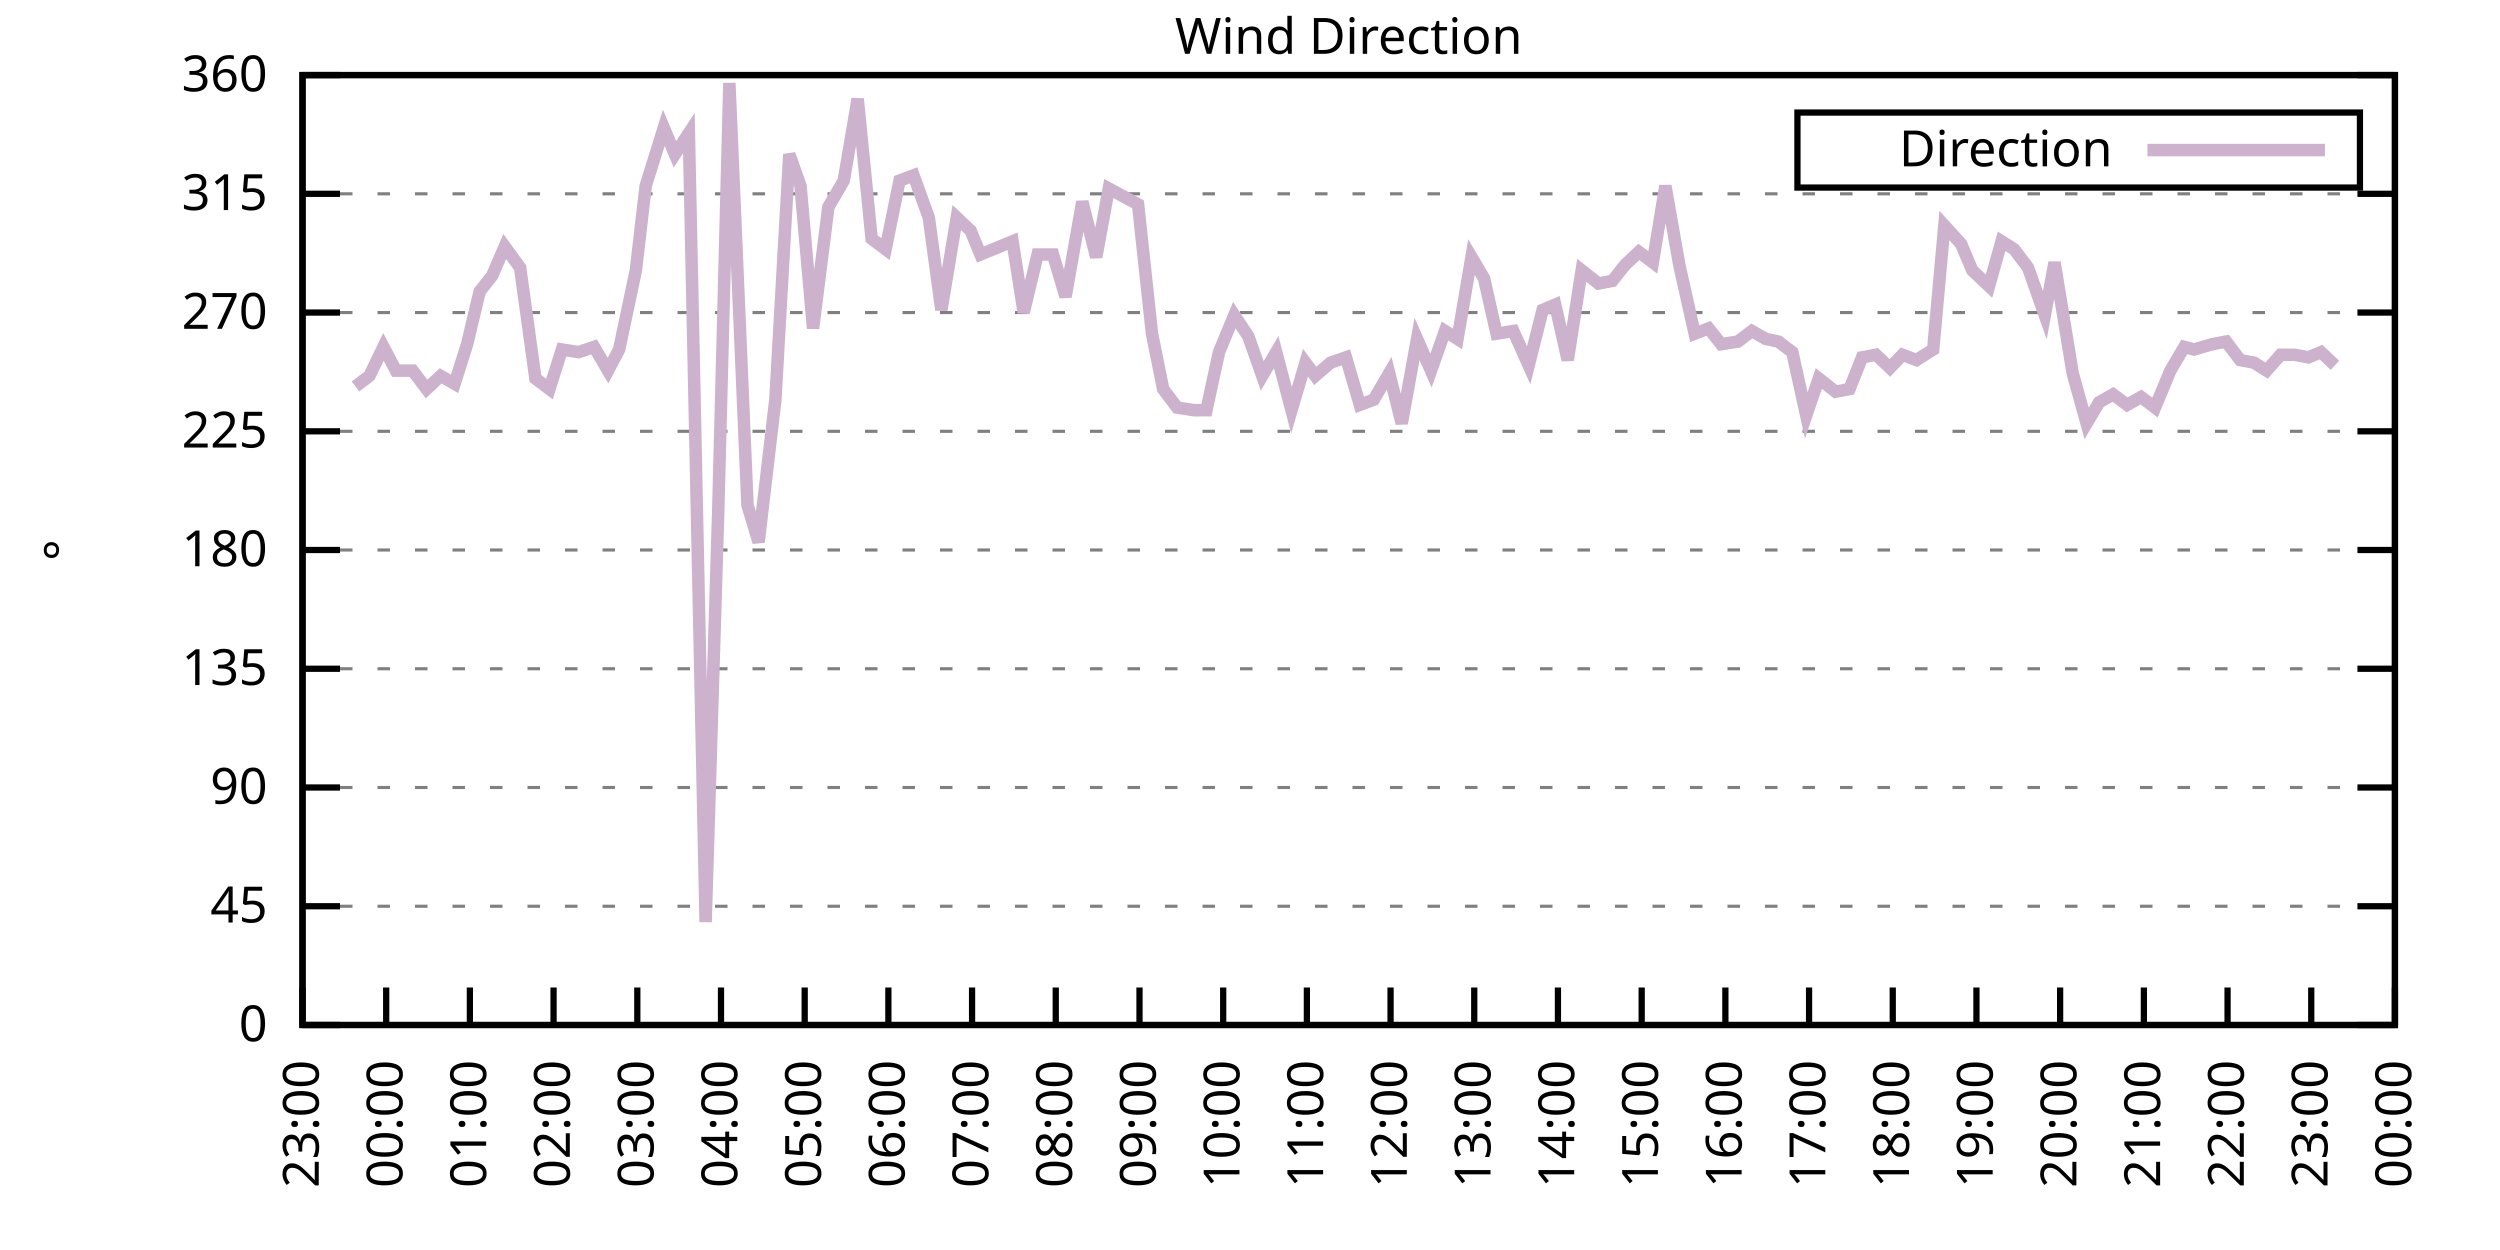
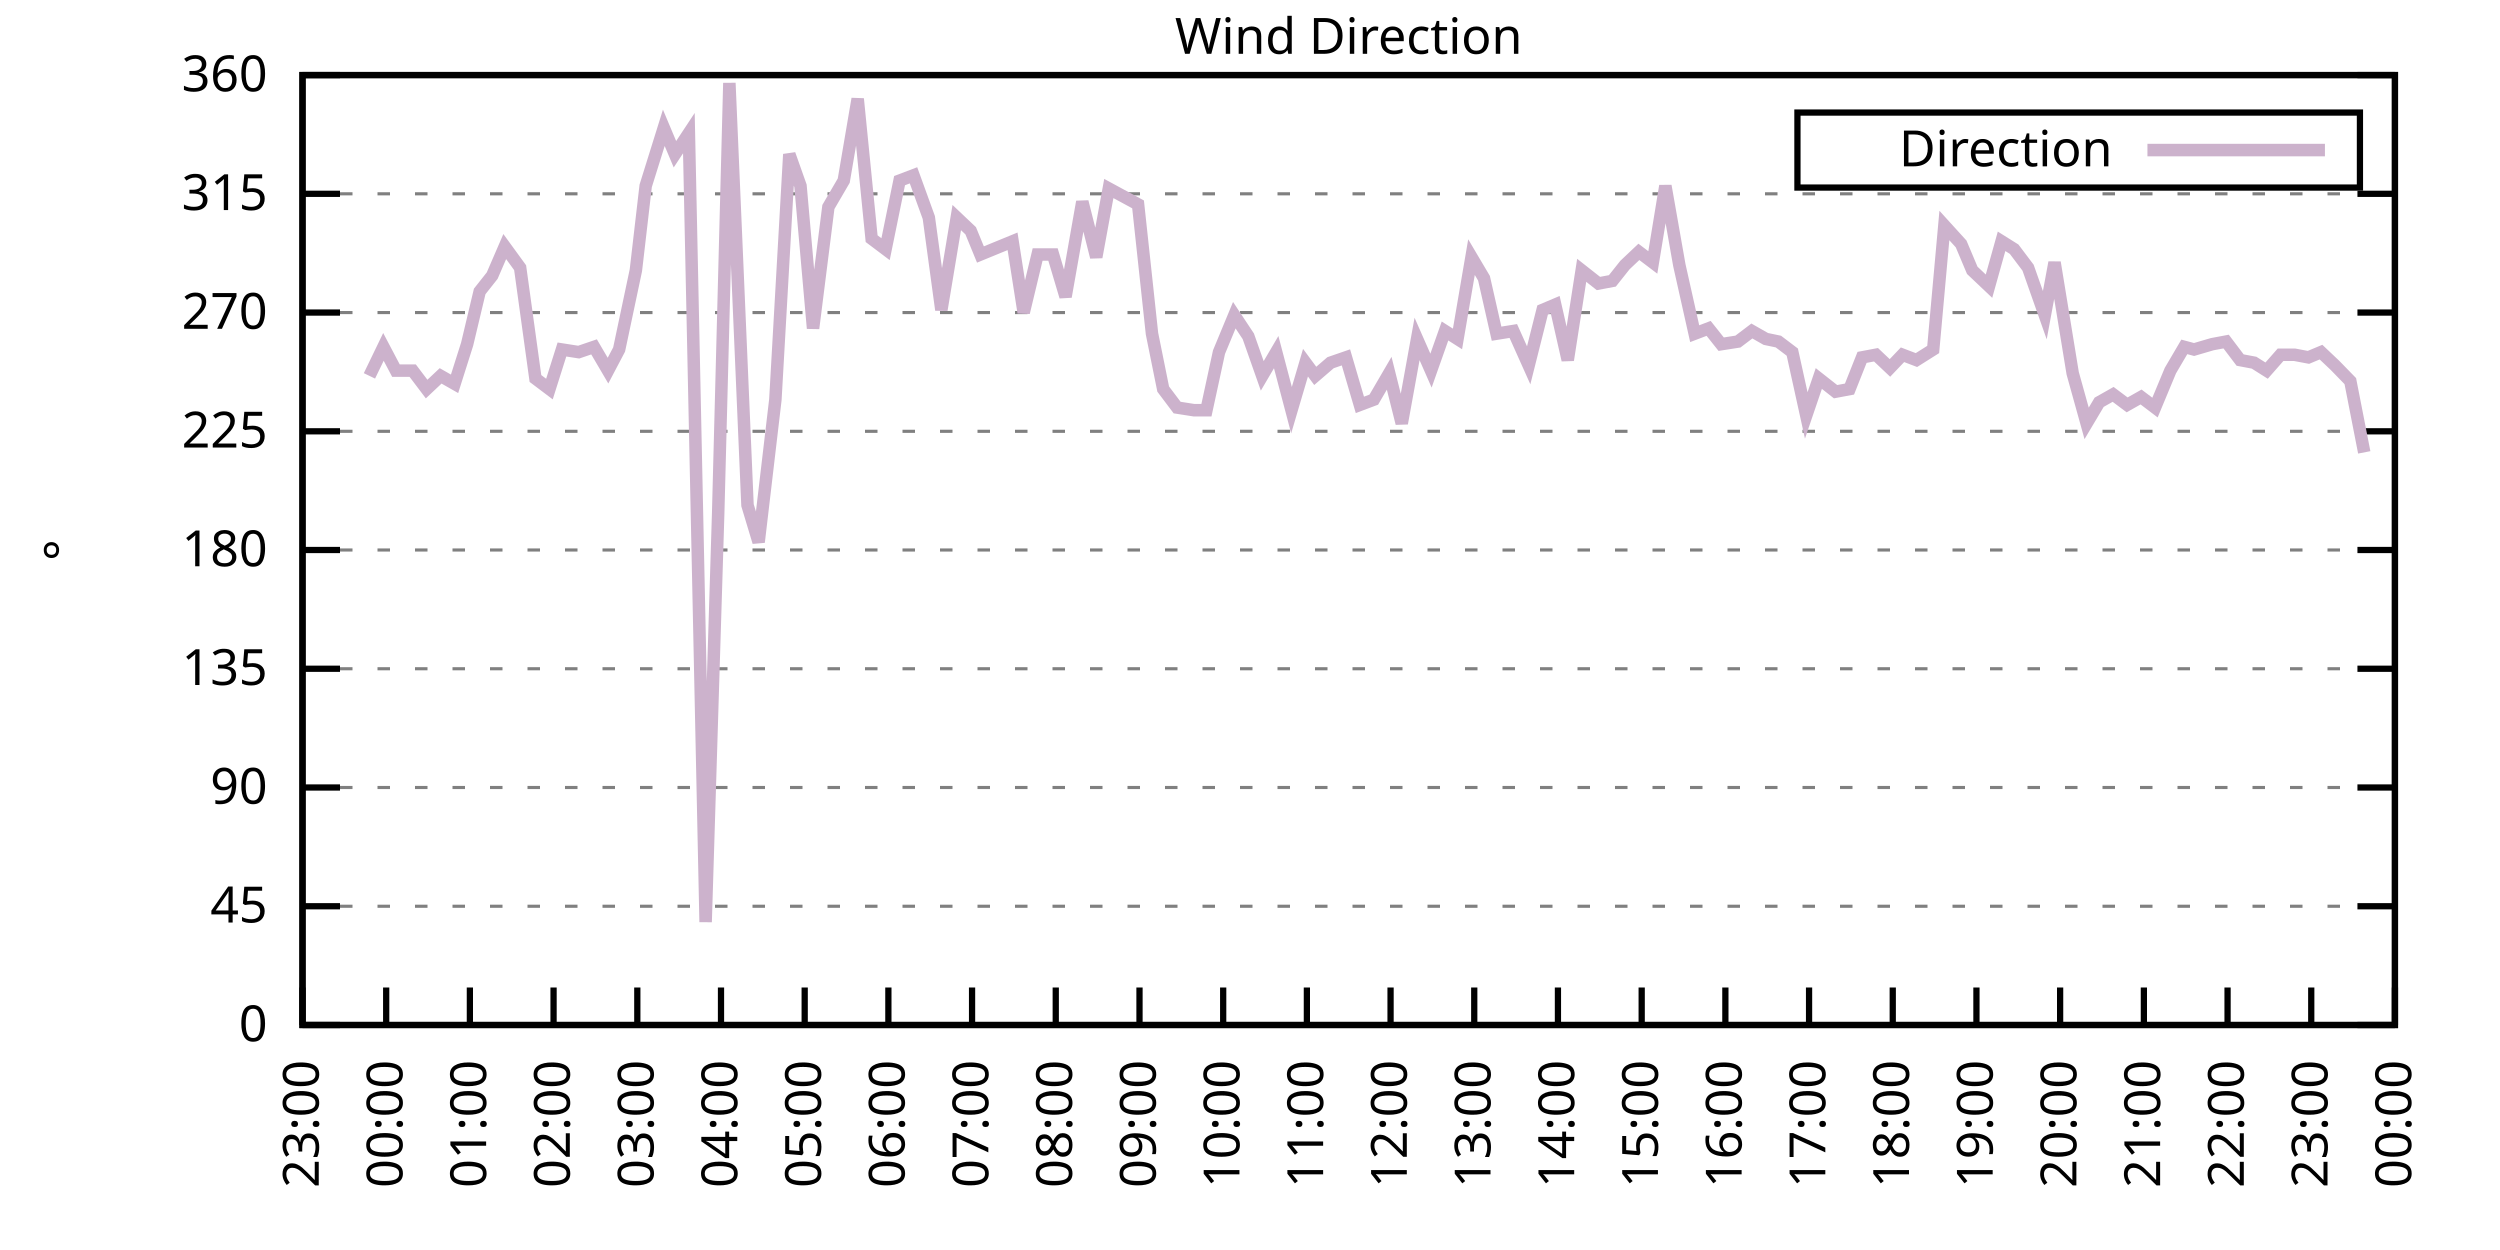
<svg xmlns="http://www.w3.org/2000/svg" xmlns:xlink="http://www.w3.org/1999/xlink" width="400" height="200" viewBox="0 0 400 200">
  <g id="gnuplot_canvas">
    <rect x="0" y="0" width="400" height="200" fill="none" />
    <defs>
      <circle id="gpDot" r="0.5" stroke-width="0.5" stroke="currentColor" />
      <path id="gpPt0" stroke-width="0.333" stroke="currentColor" d="M-1,0 h2 M0,-1 v2" />
      <path id="gpPt1" stroke-width="0.333" stroke="currentColor" d="M-1,-1 L1,1 M1,-1 L-1,1" />
      <path id="gpPt2" stroke-width="0.333" stroke="currentColor" d="M-1,0 L1,0 M0,-1 L0,1 M-1,-1 L1,1 M-1,1 L1,-1" />
      <rect id="gpPt3" stroke-width="0.333" stroke="currentColor" x="-1" y="-1" width="2" height="2" />
      <rect id="gpPt4" stroke-width="0.333" stroke="currentColor" fill="currentColor" x="-1" y="-1" width="2" height="2" />
      <circle id="gpPt5" stroke-width="0.333" stroke="currentColor" cx="0" cy="0" r="1" />
      <use xlink:href="#gpPt5" id="gpPt6" fill="currentColor" stroke="none" />
      <path id="gpPt7" stroke-width="0.333" stroke="currentColor" d="M0,-1.33 L-1.33,0.67 L1.33,0.67 z" />
      <use xlink:href="#gpPt7" id="gpPt8" fill="currentColor" stroke="none" />
      <use xlink:href="#gpPt7" id="gpPt9" stroke="currentColor" transform="rotate(180)" />
      <use xlink:href="#gpPt9" id="gpPt10" fill="currentColor" stroke="none" />
      <use xlink:href="#gpPt3" id="gpPt11" stroke="currentColor" transform="rotate(45)" />
      <use xlink:href="#gpPt11" id="gpPt12" fill="currentColor" stroke="none" />
      <path id="gpPt13" stroke-width="0.333" stroke="currentColor" d="M0,1.330 L1.265,0.411 L0.782,-1.067 L-0.782,-1.076 L-1.265,0.411 z" />
      <use xlink:href="#gpPt13" id="gpPt14" fill="currentColor" stroke="none" />
      <filter id="textbox" filterUnits="objectBoundingBox" x="0" y="0" height="1" width="1">
        <feFlood flood-color="white" flood-opacity="1" result="bgnd" />
        <feComposite in="SourceGraphic" in2="bgnd" operator="atop" />
      </filter>
      <filter id="greybox" filterUnits="objectBoundingBox" x="0" y="0" height="1" width="1">
        <feFlood flood-color="lightgrey" flood-opacity="1" result="grey" />
        <feComposite in="SourceGraphic" in2="grey" operator="atop" />
      </filter>
    </defs>
    <g fill="none" color="white" stroke="currentColor" stroke-width="1.00" stroke-linecap="butt" stroke-linejoin="miter">
</g>
    <g fill="none" color="black" stroke="currentColor" stroke-width="1.00" stroke-linecap="butt" stroke-linejoin="miter">
      <g stroke="none" shape-rendering="crispEdges">
        <polygon fill="rgb(255, 255, 255)" points="48.40,164.00 383.18,164.00 383.18,12.02 48.40,12.02 " />
      </g>
    </g>
    <g fill="none" color="black" stroke="currentColor" stroke-width="1.00" stroke-linecap="butt" stroke-linejoin="miter">
</g>
    <g fill="none" color="black" stroke="black" stroke-width="0.50" stroke-linecap="butt" stroke-linejoin="miter">
</g>
    <g fill="none" color="gray" stroke="currentColor" stroke-width="0.50" stroke-linecap="butt" stroke-linejoin="miter">
      <path stroke="gray" stroke-dasharray="2,4" class="gridline" d="M48.40,164.00 L383.19,164.00  " />
    </g>
    <g fill="none" color="gray" stroke="gray" stroke-width="1.00" stroke-linecap="butt" stroke-linejoin="miter">
</g>
    <g fill="none" color="black" stroke="currentColor" stroke-width="1.00" stroke-linecap="butt" stroke-linejoin="miter">
      <path stroke="black" d="M48.40,164.00 L54.40,164.00 M383.19,164.00 L377.19,164.00  " />
      <g transform="translate(42.80,166.60)" stroke="none" fill="black" font-family="Sans" font-size="8.00" text-anchor="end">
        <text>
          <tspan font-family="Sans"> 0</tspan>
        </text>
      </g>
    </g>
    <g fill="none" color="black" stroke="currentColor" stroke-width="1.00" stroke-linecap="butt" stroke-linejoin="miter">
</g>
    <g fill="none" color="black" stroke="black" stroke-width="0.50" stroke-linecap="butt" stroke-linejoin="miter">
</g>
    <g fill="none" color="gray" stroke="currentColor" stroke-width="0.50" stroke-linecap="butt" stroke-linejoin="miter">
      <path stroke="gray" stroke-dasharray="2,4" class="gridline" d="M48.40,145.00 L383.19,145.00  " />
    </g>
    <g fill="none" color="gray" stroke="gray" stroke-width="1.00" stroke-linecap="butt" stroke-linejoin="miter">
</g>
    <g fill="none" color="black" stroke="currentColor" stroke-width="1.00" stroke-linecap="butt" stroke-linejoin="miter">
      <path stroke="black" d="M48.40,145.00 L54.40,145.00 M383.19,145.00 L377.19,145.00  " />
      <g transform="translate(42.80,147.60)" stroke="none" fill="black" font-family="Sans" font-size="8.00" text-anchor="end">
        <text>
          <tspan font-family="Sans"> 45</tspan>
        </text>
      </g>
    </g>
    <g fill="none" color="black" stroke="currentColor" stroke-width="1.00" stroke-linecap="butt" stroke-linejoin="miter">
</g>
    <g fill="none" color="black" stroke="black" stroke-width="0.50" stroke-linecap="butt" stroke-linejoin="miter">
</g>
    <g fill="none" color="gray" stroke="currentColor" stroke-width="0.50" stroke-linecap="butt" stroke-linejoin="miter">
      <path stroke="gray" stroke-dasharray="2,4" class="gridline" d="M48.40,126.00 L383.19,126.00  " />
    </g>
    <g fill="none" color="gray" stroke="gray" stroke-width="1.00" stroke-linecap="butt" stroke-linejoin="miter">
</g>
    <g fill="none" color="black" stroke="currentColor" stroke-width="1.00" stroke-linecap="butt" stroke-linejoin="miter">
      <path stroke="black" d="M48.40,126.00 L54.40,126.00 M383.19,126.00 L377.19,126.00  " />
      <g transform="translate(42.80,128.60)" stroke="none" fill="black" font-family="Sans" font-size="8.00" text-anchor="end">
        <text>
          <tspan font-family="Sans"> 90</tspan>
        </text>
      </g>
    </g>
    <g fill="none" color="black" stroke="currentColor" stroke-width="1.00" stroke-linecap="butt" stroke-linejoin="miter">
</g>
    <g fill="none" color="black" stroke="black" stroke-width="0.50" stroke-linecap="butt" stroke-linejoin="miter">
</g>
    <g fill="none" color="gray" stroke="currentColor" stroke-width="0.50" stroke-linecap="butt" stroke-linejoin="miter">
      <path stroke="gray" stroke-dasharray="2,4" class="gridline" d="M48.40,107.00 L383.19,107.00  " />
    </g>
    <g fill="none" color="gray" stroke="gray" stroke-width="1.00" stroke-linecap="butt" stroke-linejoin="miter">
</g>
    <g fill="none" color="black" stroke="currentColor" stroke-width="1.00" stroke-linecap="butt" stroke-linejoin="miter">
      <path stroke="black" d="M48.40,107.00 L54.40,107.00 M383.19,107.00 L377.19,107.00  " />
      <g transform="translate(42.80,109.60)" stroke="none" fill="black" font-family="Sans" font-size="8.00" text-anchor="end">
        <text>
          <tspan font-family="Sans"> 135</tspan>
        </text>
      </g>
    </g>
    <g fill="none" color="black" stroke="currentColor" stroke-width="1.00" stroke-linecap="butt" stroke-linejoin="miter">
</g>
    <g fill="none" color="black" stroke="black" stroke-width="0.50" stroke-linecap="butt" stroke-linejoin="miter">
</g>
    <g fill="none" color="gray" stroke="currentColor" stroke-width="0.50" stroke-linecap="butt" stroke-linejoin="miter">
      <path stroke="gray" stroke-dasharray="2,4" class="gridline" d="M48.40,88.00 L383.19,88.00  " />
    </g>
    <g fill="none" color="gray" stroke="gray" stroke-width="1.00" stroke-linecap="butt" stroke-linejoin="miter">
</g>
    <g fill="none" color="black" stroke="currentColor" stroke-width="1.00" stroke-linecap="butt" stroke-linejoin="miter">
      <path stroke="black" d="M48.40,88.00 L54.40,88.00 M383.19,88.00 L377.19,88.00  " />
      <g transform="translate(42.80,90.60)" stroke="none" fill="black" font-family="Sans" font-size="8.00" text-anchor="end">
        <text>
          <tspan font-family="Sans"> 180</tspan>
        </text>
      </g>
    </g>
    <g fill="none" color="black" stroke="currentColor" stroke-width="1.00" stroke-linecap="butt" stroke-linejoin="miter">
</g>
    <g fill="none" color="black" stroke="black" stroke-width="0.50" stroke-linecap="butt" stroke-linejoin="miter">
</g>
    <g fill="none" color="gray" stroke="currentColor" stroke-width="0.50" stroke-linecap="butt" stroke-linejoin="miter">
      <path stroke="gray" stroke-dasharray="2,4" class="gridline" d="M48.40,69.01 L383.19,69.01  " />
    </g>
    <g fill="none" color="gray" stroke="gray" stroke-width="1.00" stroke-linecap="butt" stroke-linejoin="miter">
</g>
    <g fill="none" color="black" stroke="currentColor" stroke-width="1.00" stroke-linecap="butt" stroke-linejoin="miter">
      <path stroke="black" d="M48.40,69.01 L54.40,69.01 M383.19,69.01 L377.19,69.01  " />
      <g transform="translate(42.80,71.61)" stroke="none" fill="black" font-family="Sans" font-size="8.00" text-anchor="end">
        <text>
          <tspan font-family="Sans"> 225</tspan>
        </text>
      </g>
    </g>
    <g fill="none" color="black" stroke="currentColor" stroke-width="1.00" stroke-linecap="butt" stroke-linejoin="miter">
</g>
    <g fill="none" color="black" stroke="black" stroke-width="0.50" stroke-linecap="butt" stroke-linejoin="miter">
</g>
    <g fill="none" color="gray" stroke="currentColor" stroke-width="0.50" stroke-linecap="butt" stroke-linejoin="miter">
      <path stroke="gray" stroke-dasharray="2,4" class="gridline" d="M48.40,50.01 L383.19,50.01  " />
    </g>
    <g fill="none" color="gray" stroke="gray" stroke-width="1.00" stroke-linecap="butt" stroke-linejoin="miter">
</g>
    <g fill="none" color="black" stroke="currentColor" stroke-width="1.00" stroke-linecap="butt" stroke-linejoin="miter">
      <path stroke="black" d="M48.40,50.01 L54.40,50.01 M383.19,50.01 L377.19,50.01  " />
      <g transform="translate(42.80,52.61)" stroke="none" fill="black" font-family="Sans" font-size="8.00" text-anchor="end">
        <text>
          <tspan font-family="Sans"> 270</tspan>
        </text>
      </g>
    </g>
    <g fill="none" color="black" stroke="currentColor" stroke-width="1.00" stroke-linecap="butt" stroke-linejoin="miter">
</g>
    <g fill="none" color="black" stroke="black" stroke-width="0.50" stroke-linecap="butt" stroke-linejoin="miter">
</g>
    <g fill="none" color="gray" stroke="currentColor" stroke-width="0.50" stroke-linecap="butt" stroke-linejoin="miter">
      <path stroke="gray" stroke-dasharray="2,4" class="gridline" d="M48.40,31.01 L383.19,31.01  " />
    </g>
    <g fill="none" color="gray" stroke="gray" stroke-width="1.00" stroke-linecap="butt" stroke-linejoin="miter">
</g>
    <g fill="none" color="black" stroke="currentColor" stroke-width="1.00" stroke-linecap="butt" stroke-linejoin="miter">
      <path stroke="black" d="M48.40,31.01 L54.40,31.01 M383.19,31.01 L377.19,31.01  " />
      <g transform="translate(42.80,33.61)" stroke="none" fill="black" font-family="Sans" font-size="8.00" text-anchor="end">
        <text>
          <tspan font-family="Sans"> 315</tspan>
        </text>
      </g>
    </g>
    <g fill="none" color="black" stroke="currentColor" stroke-width="1.00" stroke-linecap="butt" stroke-linejoin="miter">
</g>
    <g fill="none" color="black" stroke="black" stroke-width="0.50" stroke-linecap="butt" stroke-linejoin="miter">
</g>
    <g fill="none" color="gray" stroke="currentColor" stroke-width="0.50" stroke-linecap="butt" stroke-linejoin="miter">
      <path stroke="gray" stroke-dasharray="2,4" class="gridline" d="M48.40,12.01 L383.19,12.01  " />
    </g>
    <g fill="none" color="gray" stroke="gray" stroke-width="1.00" stroke-linecap="butt" stroke-linejoin="miter">
</g>
    <g fill="none" color="black" stroke="currentColor" stroke-width="1.00" stroke-linecap="butt" stroke-linejoin="miter">
      <path stroke="black" d="M48.40,12.01 L54.40,12.01 M383.19,12.01 L377.19,12.01  " />
      <g transform="translate(42.80,14.61)" stroke="none" fill="black" font-family="Sans" font-size="8.00" text-anchor="end">
        <text>
          <tspan font-family="Sans"> 360</tspan>
        </text>
      </g>
    </g>
    <g fill="none" color="black" stroke="currentColor" stroke-width="1.00" stroke-linecap="butt" stroke-linejoin="miter">
      <path stroke="black" d="M48.40,164.00 L48.40,158.00  " />
      <g transform="translate(51.00,169.60) rotate(270.00)" stroke="none" fill="black" font-family="Sans" font-size="8.00" text-anchor="end">
        <text>
          <tspan font-family="Sans">23:00</tspan>
        </text>
      </g>
    </g>
    <g fill="none" color="black" stroke="currentColor" stroke-width="1.00" stroke-linecap="butt" stroke-linejoin="miter">
      <path stroke="black" d="M61.79,164.00 L61.79,158.00  " />
      <g transform="translate(64.39,169.60) rotate(270.00)" stroke="none" fill="black" font-family="Sans" font-size="8.00" text-anchor="end">
        <text>
          <tspan font-family="Sans">00:00</tspan>
        </text>
      </g>
    </g>
    <g fill="none" color="black" stroke="currentColor" stroke-width="1.00" stroke-linecap="butt" stroke-linejoin="miter">
      <path stroke="black" d="M75.18,164.00 L75.18,158.00  " />
      <g transform="translate(77.78,169.60) rotate(270.00)" stroke="none" fill="black" font-family="Sans" font-size="8.00" text-anchor="end">
        <text>
          <tspan font-family="Sans">01:00</tspan>
        </text>
      </g>
    </g>
    <g fill="none" color="black" stroke="currentColor" stroke-width="1.00" stroke-linecap="butt" stroke-linejoin="miter">
      <path stroke="black" d="M88.57,164.00 L88.57,158.00  " />
      <g transform="translate(91.17,169.60) rotate(270.00)" stroke="none" fill="black" font-family="Sans" font-size="8.00" text-anchor="end">
        <text>
          <tspan font-family="Sans">02:00</tspan>
        </text>
      </g>
    </g>
    <g fill="none" color="black" stroke="currentColor" stroke-width="1.00" stroke-linecap="butt" stroke-linejoin="miter">
      <path stroke="black" d="M101.97,164.00 L101.97,158.00  " />
      <g transform="translate(104.57,169.60) rotate(270.00)" stroke="none" fill="black" font-family="Sans" font-size="8.00" text-anchor="end">
        <text>
          <tspan font-family="Sans">03:00</tspan>
        </text>
      </g>
    </g>
    <g fill="none" color="black" stroke="currentColor" stroke-width="1.00" stroke-linecap="butt" stroke-linejoin="miter">
      <path stroke="black" d="M115.36,164.00 L115.36,158.00  " />
      <g transform="translate(117.96,169.60) rotate(270.00)" stroke="none" fill="black" font-family="Sans" font-size="8.00" text-anchor="end">
        <text>
          <tspan font-family="Sans">04:00</tspan>
        </text>
      </g>
    </g>
    <g fill="none" color="black" stroke="currentColor" stroke-width="1.00" stroke-linecap="butt" stroke-linejoin="miter">
      <path stroke="black" d="M128.75,164.00 L128.75,158.00  " />
      <g transform="translate(131.35,169.60) rotate(270.00)" stroke="none" fill="black" font-family="Sans" font-size="8.00" text-anchor="end">
        <text>
          <tspan font-family="Sans">05:00</tspan>
        </text>
      </g>
    </g>
    <g fill="none" color="black" stroke="currentColor" stroke-width="1.00" stroke-linecap="butt" stroke-linejoin="miter">
      <path stroke="black" d="M142.14,164.00 L142.14,158.00  " />
      <g transform="translate(144.74,169.60) rotate(270.00)" stroke="none" fill="black" font-family="Sans" font-size="8.00" text-anchor="end">
        <text>
          <tspan font-family="Sans">06:00</tspan>
        </text>
      </g>
    </g>
    <g fill="none" color="black" stroke="currentColor" stroke-width="1.00" stroke-linecap="butt" stroke-linejoin="miter">
      <path stroke="black" d="M155.53,164.00 L155.53,158.00  " />
      <g transform="translate(158.13,169.60) rotate(270.00)" stroke="none" fill="black" font-family="Sans" font-size="8.00" text-anchor="end">
        <text>
          <tspan font-family="Sans">07:00</tspan>
        </text>
      </g>
    </g>
    <g fill="none" color="black" stroke="currentColor" stroke-width="1.00" stroke-linecap="butt" stroke-linejoin="miter">
      <path stroke="black" d="M168.92,164.00 L168.92,158.00  " />
      <g transform="translate(171.52,169.60) rotate(270.00)" stroke="none" fill="black" font-family="Sans" font-size="8.00" text-anchor="end">
        <text>
          <tspan font-family="Sans">08:00</tspan>
        </text>
      </g>
    </g>
    <g fill="none" color="black" stroke="currentColor" stroke-width="1.00" stroke-linecap="butt" stroke-linejoin="miter">
      <path stroke="black" d="M182.32,164.00 L182.32,158.00  " />
      <g transform="translate(184.92,169.60) rotate(270.00)" stroke="none" fill="black" font-family="Sans" font-size="8.00" text-anchor="end">
        <text>
          <tspan font-family="Sans">09:00</tspan>
        </text>
      </g>
    </g>
    <g fill="none" color="black" stroke="currentColor" stroke-width="1.00" stroke-linecap="butt" stroke-linejoin="miter">
      <path stroke="black" d="M195.71,164.00 L195.71,158.00  " />
      <g transform="translate(198.31,169.60) rotate(270.00)" stroke="none" fill="black" font-family="Sans" font-size="8.00" text-anchor="end">
        <text>
          <tspan font-family="Sans">10:00</tspan>
        </text>
      </g>
    </g>
    <g fill="none" color="black" stroke="currentColor" stroke-width="1.00" stroke-linecap="butt" stroke-linejoin="miter">
      <path stroke="black" d="M209.10,164.00 L209.10,158.00  " />
      <g transform="translate(211.70,169.60) rotate(270.00)" stroke="none" fill="black" font-family="Sans" font-size="8.00" text-anchor="end">
        <text>
          <tspan font-family="Sans">11:00</tspan>
        </text>
      </g>
    </g>
    <g fill="none" color="black" stroke="currentColor" stroke-width="1.00" stroke-linecap="butt" stroke-linejoin="miter">
      <path stroke="black" d="M222.49,164.00 L222.49,158.00  " />
      <g transform="translate(225.09,169.60) rotate(270.00)" stroke="none" fill="black" font-family="Sans" font-size="8.00" text-anchor="end">
        <text>
          <tspan font-family="Sans">12:00</tspan>
        </text>
      </g>
    </g>
    <g fill="none" color="black" stroke="currentColor" stroke-width="1.00" stroke-linecap="butt" stroke-linejoin="miter">
      <path stroke="black" d="M235.88,164.00 L235.88,158.00  " />
      <g transform="translate(238.48,169.60) rotate(270.00)" stroke="none" fill="black" font-family="Sans" font-size="8.00" text-anchor="end">
        <text>
          <tspan font-family="Sans">13:00</tspan>
        </text>
      </g>
    </g>
    <g fill="none" color="black" stroke="currentColor" stroke-width="1.00" stroke-linecap="butt" stroke-linejoin="miter">
      <path stroke="black" d="M249.27,164.00 L249.27,158.00  " />
      <g transform="translate(251.87,169.60) rotate(270.00)" stroke="none" fill="black" font-family="Sans" font-size="8.00" text-anchor="end">
        <text>
          <tspan font-family="Sans">14:00</tspan>
        </text>
      </g>
    </g>
    <g fill="none" color="black" stroke="currentColor" stroke-width="1.00" stroke-linecap="butt" stroke-linejoin="miter">
      <path stroke="black" d="M262.67,164.00 L262.67,158.00  " />
      <g transform="translate(265.27,169.60) rotate(270.00)" stroke="none" fill="black" font-family="Sans" font-size="8.00" text-anchor="end">
        <text>
          <tspan font-family="Sans">15:00</tspan>
        </text>
      </g>
    </g>
    <g fill="none" color="black" stroke="currentColor" stroke-width="1.00" stroke-linecap="butt" stroke-linejoin="miter">
      <path stroke="black" d="M276.06,164.00 L276.06,158.00  " />
      <g transform="translate(278.66,169.60) rotate(270.00)" stroke="none" fill="black" font-family="Sans" font-size="8.00" text-anchor="end">
        <text>
          <tspan font-family="Sans">16:00</tspan>
        </text>
      </g>
    </g>
    <g fill="none" color="black" stroke="currentColor" stroke-width="1.00" stroke-linecap="butt" stroke-linejoin="miter">
      <path stroke="black" d="M289.45,164.00 L289.45,158.00  " />
      <g transform="translate(292.05,169.60) rotate(270.00)" stroke="none" fill="black" font-family="Sans" font-size="8.00" text-anchor="end">
        <text>
          <tspan font-family="Sans">17:00</tspan>
        </text>
      </g>
    </g>
    <g fill="none" color="black" stroke="currentColor" stroke-width="1.00" stroke-linecap="butt" stroke-linejoin="miter">
      <path stroke="black" d="M302.84,164.00 L302.84,158.00  " />
      <g transform="translate(305.44,169.60) rotate(270.00)" stroke="none" fill="black" font-family="Sans" font-size="8.00" text-anchor="end">
        <text>
          <tspan font-family="Sans">18:00</tspan>
        </text>
      </g>
    </g>
    <g fill="none" color="black" stroke="currentColor" stroke-width="1.00" stroke-linecap="butt" stroke-linejoin="miter">
      <path stroke="black" d="M316.23,164.00 L316.23,158.00  " />
      <g transform="translate(318.83,169.60) rotate(270.00)" stroke="none" fill="black" font-family="Sans" font-size="8.00" text-anchor="end">
        <text>
          <tspan font-family="Sans">19:00</tspan>
        </text>
      </g>
    </g>
    <g fill="none" color="black" stroke="currentColor" stroke-width="1.00" stroke-linecap="butt" stroke-linejoin="miter">
      <path stroke="black" d="M329.62,164.00 L329.62,158.00  " />
      <g transform="translate(332.22,169.60) rotate(270.00)" stroke="none" fill="black" font-family="Sans" font-size="8.00" text-anchor="end">
        <text>
          <tspan font-family="Sans">20:00</tspan>
        </text>
      </g>
    </g>
    <g fill="none" color="black" stroke="currentColor" stroke-width="1.00" stroke-linecap="butt" stroke-linejoin="miter">
      <path stroke="black" d="M343.02,164.00 L343.02,158.00  " />
      <g transform="translate(345.62,169.60) rotate(270.00)" stroke="none" fill="black" font-family="Sans" font-size="8.00" text-anchor="end">
        <text>
          <tspan font-family="Sans">21:00</tspan>
        </text>
      </g>
    </g>
    <g fill="none" color="black" stroke="currentColor" stroke-width="1.00" stroke-linecap="butt" stroke-linejoin="miter">
      <path stroke="black" d="M356.41,164.00 L356.41,158.00  " />
      <g transform="translate(359.01,169.60) rotate(270.00)" stroke="none" fill="black" font-family="Sans" font-size="8.00" text-anchor="end">
        <text>
          <tspan font-family="Sans">22:00</tspan>
        </text>
      </g>
    </g>
    <g fill="none" color="black" stroke="currentColor" stroke-width="1.00" stroke-linecap="butt" stroke-linejoin="miter">
      <path stroke="black" d="M369.80,164.00 L369.80,158.00  " />
      <g transform="translate(372.40,169.60) rotate(270.00)" stroke="none" fill="black" font-family="Sans" font-size="8.00" text-anchor="end">
        <text>
          <tspan font-family="Sans">23:00</tspan>
        </text>
      </g>
    </g>
    <g fill="none" color="black" stroke="currentColor" stroke-width="1.00" stroke-linecap="butt" stroke-linejoin="miter">
      <path stroke="black" d="M383.19,164.00 L383.19,158.00  " />
      <g transform="translate(385.79,169.60) rotate(270.00)" stroke="none" fill="black" font-family="Sans" font-size="8.00" text-anchor="end">
        <text>
          <tspan font-family="Sans">00:00</tspan>
        </text>
      </g>
    </g>
    <g fill="none" color="black" stroke="currentColor" stroke-width="1.00" stroke-linecap="butt" stroke-linejoin="miter">
</g>
    <g fill="none" color="black" stroke="currentColor" stroke-width="1.00" stroke-linecap="butt" stroke-linejoin="miter">
      <path stroke="black" d="M48.40,12.01 L48.40,164.00 L383.19,164.00 L383.19,12.01 L48.40,12.01 Z  " />
    </g>
    <g fill="none" color="black" stroke="currentColor" stroke-width="1.00" stroke-linecap="butt" stroke-linejoin="miter">
</g>
    <g fill="none" color="black" stroke="currentColor" stroke-width="1.00" stroke-linecap="butt" stroke-linejoin="miter">
      <path stroke="black" d="M287.59,30.01 L287.59,18.01 L377.59,18.01 L377.59,30.01 L287.59,30.01 Z  " />
    </g>
    <g id="Wind_direction_plot_1">
      <g fill="none" color="white" stroke="black" stroke-width="2.00" stroke-linecap="butt" stroke-linejoin="miter">
</g>
      <g fill="none" color="black" stroke="currentColor" stroke-width="2.00" stroke-linecap="butt" stroke-linejoin="miter">
        <g transform="translate(337.99,26.61)" stroke="none" fill="black" font-family="Sans" font-size="8.00" text-anchor="end">
          <text>
            <tspan font-family="Sans">Direction</tspan>
          </text>
        </g>
      </g>
      <g fill="none" color="black" stroke="currentColor" stroke-width="2.00" stroke-linecap="butt" stroke-linejoin="miter">
-         <path stroke="rgb(204, 178, 204)" d="M343.59,24.01 L371.99,24.01 M56.88,61.83 L59.11,60.14 L61.35,55.50 L63.35,59.30 L66.03,59.30 L68.26,62.25   L70.50,60.14 L72.73,61.41 L74.74,55.07 L76.75,46.63 L78.75,44.10 L80.76,39.45 L83.22,42.83 L85.67,60.56   L87.91,62.25 L89.91,55.92 L92.59,56.34 L95.05,55.50 L97.28,59.30 L99.06,55.92 L101.74,43.25 L103.31,29.74   L106.21,20.45 L107.99,24.68 L110.22,21.30 L112.90,147.53 L114.91,82.09 L116.70,13.28 L119.60,80.83 L121.38,86.74   L124.06,63.94 L126.29,24.68 L128.08,29.74 L130.09,52.54 L132.54,33.12 L135.00,28.90 L137.23,15.81 L139.46,38.19   L141.69,39.87 L143.93,28.90 L146.16,28.05 L148.61,34.81 L150.62,49.59 L153.08,34.81 L155.31,36.92 L156.87,40.72   L162.01,38.61 L163.79,50.01 L166.02,40.72 L168.48,40.72 L170.49,47.47 L173.17,32.28 L175.40,41.14 L177.41,30.16   L182.09,32.70 L184.32,53.39 L186.11,62.25 L188.34,65.21 L191.02,65.63 L193.03,65.63 L195.04,56.34 L197.49,50.43   L199.73,53.81 L201.96,60.14 L204.19,56.34 L206.64,65.63 L208.88,58.03 L210.44,60.14 L212.89,58.03 L215.35,57.18   L217.58,64.78 L219.81,63.94 L222.27,59.72 L224.28,67.74 L226.73,54.23 L228.96,59.30 L231.20,52.96 L233.20,54.23   L235.44,41.14 L237.44,44.52 L239.45,53.39 L242.13,52.96 L244.59,58.45 L246.82,49.59 L248.83,48.74 L250.84,57.61   L253.07,43.25 L255.75,45.36 L257.98,44.94 L259.99,42.41 L262.22,40.30 L264.45,41.99 L266.46,29.74 L268.69,42.41   L271.15,53.39 L273.38,52.54 L275.39,55.07 L278.07,54.65 L280.30,52.96 L282.53,54.23 L284.54,54.65 L286.77,56.34   L289.00,66.47 L291.01,60.56 L293.69,62.67 L295.92,62.25 L297.93,57.18 L300.16,56.76 L302.39,58.87 L304.40,56.76   L306.63,57.61 L309.31,55.92 L311.10,36.08 L313.78,39.03 L315.56,43.25 L318.24,45.79 L320.25,38.61 L322.26,39.87   L324.49,42.83 L327.17,50.43 L328.73,41.99 L331.63,59.72 L333.86,67.74 L335.87,64.36 L338.10,63.10 L340.34,64.78   L342.57,63.52 L344.80,65.21 L347.26,59.30 L349.49,55.50 L351.05,55.92 L353.95,55.07 L356.18,54.65 L358.42,57.61   L360.65,58.03 L362.66,59.30 L364.89,56.76 L367.12,56.76 L369.35,57.18 L371.36,56.34 L373.59,58.45  " />
+         <path stroke="rgb(204, 178, 204)" d="M343.59,24.01 L371.99,24.01 M59.11,60.14 L61.35,55.50 L63.35,59.30 L66.03,59.30 L68.26,62.25 L70.50,60.14   L72.73,61.41 L74.74,55.07 L76.75,46.63 L78.75,44.10 L80.76,39.45 L83.22,42.83 L85.67,60.56 L87.91,62.25   L89.91,55.92 L92.59,56.34 L95.05,55.50 L97.28,59.30 L99.06,55.92 L101.74,43.25 L103.31,29.74 L106.21,20.45   L107.99,24.68 L110.22,21.30 L112.90,147.53 L114.91,82.09 L116.70,13.28 L119.60,80.83 L121.38,86.74 L124.06,63.94   L126.29,24.68 L128.08,29.74 L130.09,52.54 L132.54,33.12 L135.00,28.90 L137.23,15.81 L139.46,38.19 L141.69,39.87   L143.93,28.90 L146.16,28.05 L148.61,34.81 L150.62,49.59 L153.08,34.81 L155.31,36.92 L156.87,40.72 L162.01,38.61   L163.79,50.01 L166.02,40.72 L168.48,40.72 L170.49,47.47 L173.17,32.28 L175.40,41.14 L177.41,30.16 L182.09,32.70   L184.32,53.39 L186.11,62.25 L188.34,65.21 L191.02,65.63 L193.03,65.63 L195.04,56.34 L197.49,50.43 L199.73,53.81   L201.96,60.14 L204.19,56.34 L206.64,65.63 L208.88,58.03 L210.44,60.14 L212.89,58.03 L215.35,57.18 L217.58,64.78   L219.81,63.94 L222.27,59.72 L224.28,67.74 L226.73,54.23 L228.96,59.30 L231.20,52.96 L233.20,54.23 L235.44,41.14   L237.44,44.52 L239.45,53.39 L242.13,52.96 L244.59,58.45 L246.82,49.59 L248.83,48.74 L250.84,57.61 L253.07,43.25   L255.75,45.36 L257.98,44.94 L259.99,42.41 L262.22,40.30 L264.45,41.99 L266.46,29.74 L268.69,42.41 L271.15,53.39   L273.38,52.54 L275.39,55.07 L278.07,54.65 L280.30,52.96 L282.53,54.23 L284.54,54.65 L286.77,56.34 L289.00,66.47   L291.01,60.56 L293.69,62.67 L295.92,62.25 L297.93,57.18 L300.16,56.76 L302.39,58.87 L304.40,56.76 L306.63,57.61   L309.31,55.92 L311.10,36.08 L313.78,39.03 L315.56,43.25 L318.24,45.79 L320.25,38.61 L322.26,39.87 L324.49,42.83   L327.17,50.43 L328.73,41.99 L331.63,59.72 L333.86,67.74 L335.87,64.36 L338.10,63.10 L340.34,64.78 L342.57,63.52   L344.80,65.21 L347.26,59.30 L349.49,55.50 L351.05,55.92 L353.95,55.07 L356.18,54.65 L358.42,57.61 L360.65,58.03   L362.66,59.30 L364.89,56.76 L367.12,56.76 L369.35,57.18 L371.36,56.34 L373.59,58.45 L376.05,60.98 L378.28,72.38    " />
      </g>
    </g>
    <g fill="none" color="black" stroke="currentColor" stroke-width="2.00" stroke-linecap="butt" stroke-linejoin="miter">
</g>
    <g fill="none" color="black" stroke="black" stroke-width="1.00" stroke-linecap="butt" stroke-linejoin="miter">
</g>
    <g fill="none" color="black" stroke="currentColor" stroke-width="1.00" stroke-linecap="butt" stroke-linejoin="miter">
      <path stroke="black" d="M48.40,12.01 L48.40,164.00 L383.19,164.00 L383.19,12.01 L48.40,12.01 Z  " />
      <g transform="translate(12.80,88.01) rotate(270.00)" stroke="none" fill="black" font-family="Sans" font-size="8.00" text-anchor="middle">
        <text>
          <tspan font-family="Sans">°</tspan>
        </text>
      </g>
    </g>
    <g fill="none" color="black" stroke="currentColor" stroke-width="1.00" stroke-linecap="butt" stroke-linejoin="miter">
</g>
    <g fill="none" color="black" stroke="currentColor" stroke-width="1.00" stroke-linecap="butt" stroke-linejoin="miter">
      <g transform="translate(215.79,8.61)" stroke="none" fill="black" font-family="Sans" font-size="8.00" text-anchor="middle">
        <text>
          <tspan font-family="Sans">Wind Direction</tspan>
        </text>
      </g>
    </g>
    <g fill="none" color="black" stroke="currentColor" stroke-width="1.00" stroke-linecap="butt" stroke-linejoin="miter">
</g>
  </g>
</svg>
